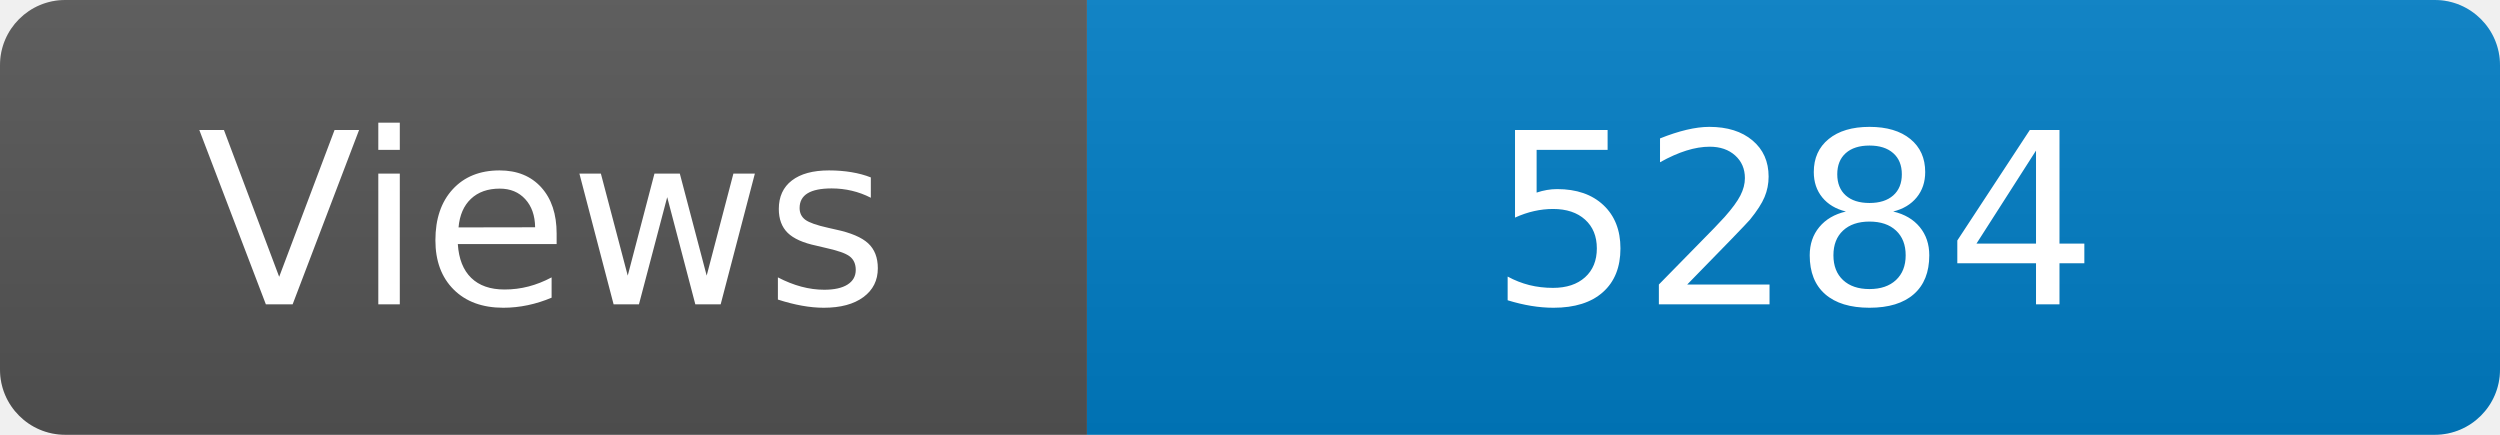
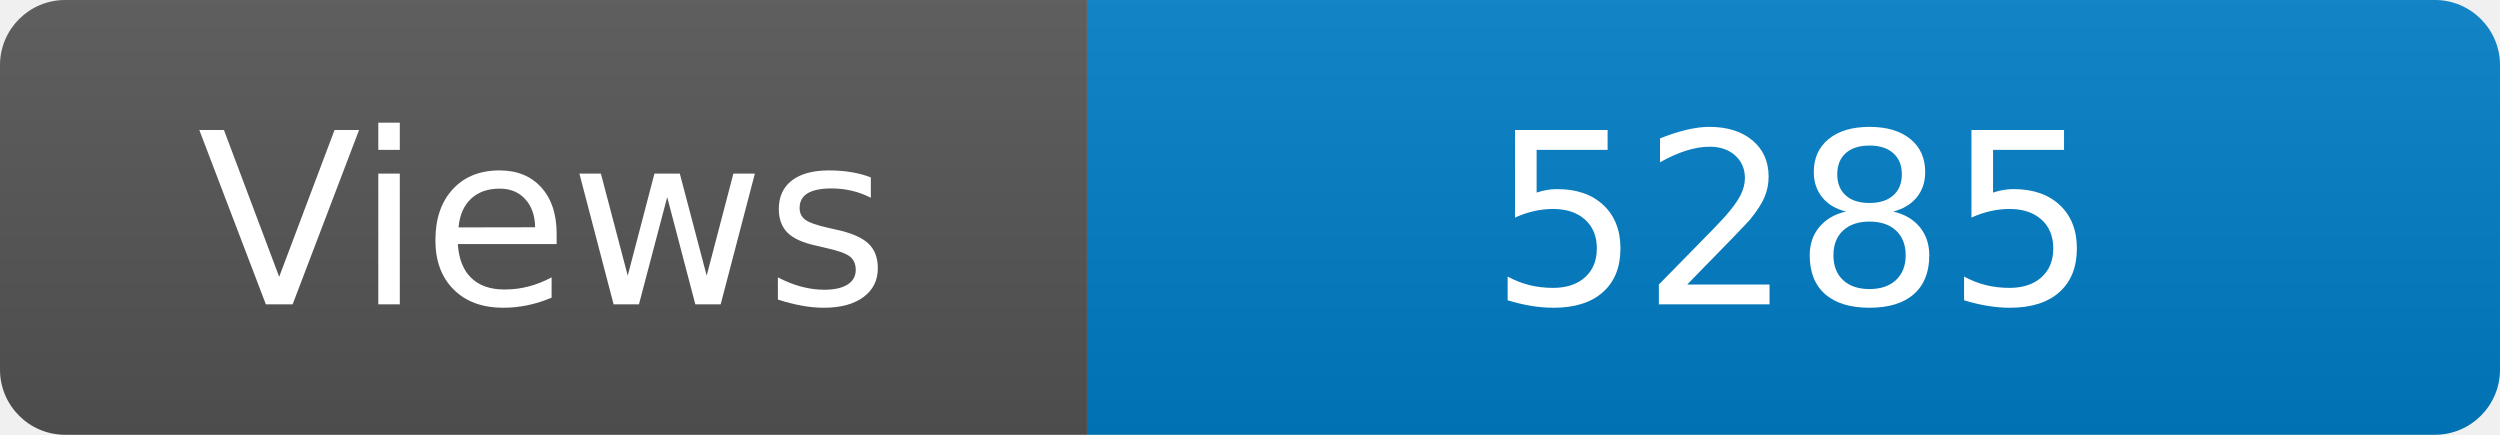
<svg xmlns="http://www.w3.org/2000/svg" width="115" height="20" role="img" aria-label="Maintained?: yes">
  <linearGradient id="s" x2="0" y2="100%">
    <stop offset="0" stop-color="#bbb" stop-opacity=".1" />
    <stop offset="1" stop-opacity=".1" />
  </linearGradient>
  <clipPath id="r">
    <rect width="115" height="20" rx="3" fill="#fff" />
  </clipPath>
  <g clip-path="url(#r)">
    <rect width="50" height="20" fill="#555" />
    <rect x="50" width="160" height="20" fill="#007ec6" />
    <rect width="115" height="20" fill="url(#s)" />
  </g>
  <g fill="#fff" text-anchor="middle" font-family="Verdana,Geneva,DejaVu Sans,sans-serif" font-size="110">
    <text x="250" y="140" transform="scale(.1)" fill="#fff">Views</text>
-     <text x="825" y="140" transform="scale(.1)" fill="#fff">5284</text>
+     <text x="825" y="140" transform="scale(.1)" fill="#fff">5285</text>
  </g>
</svg>
